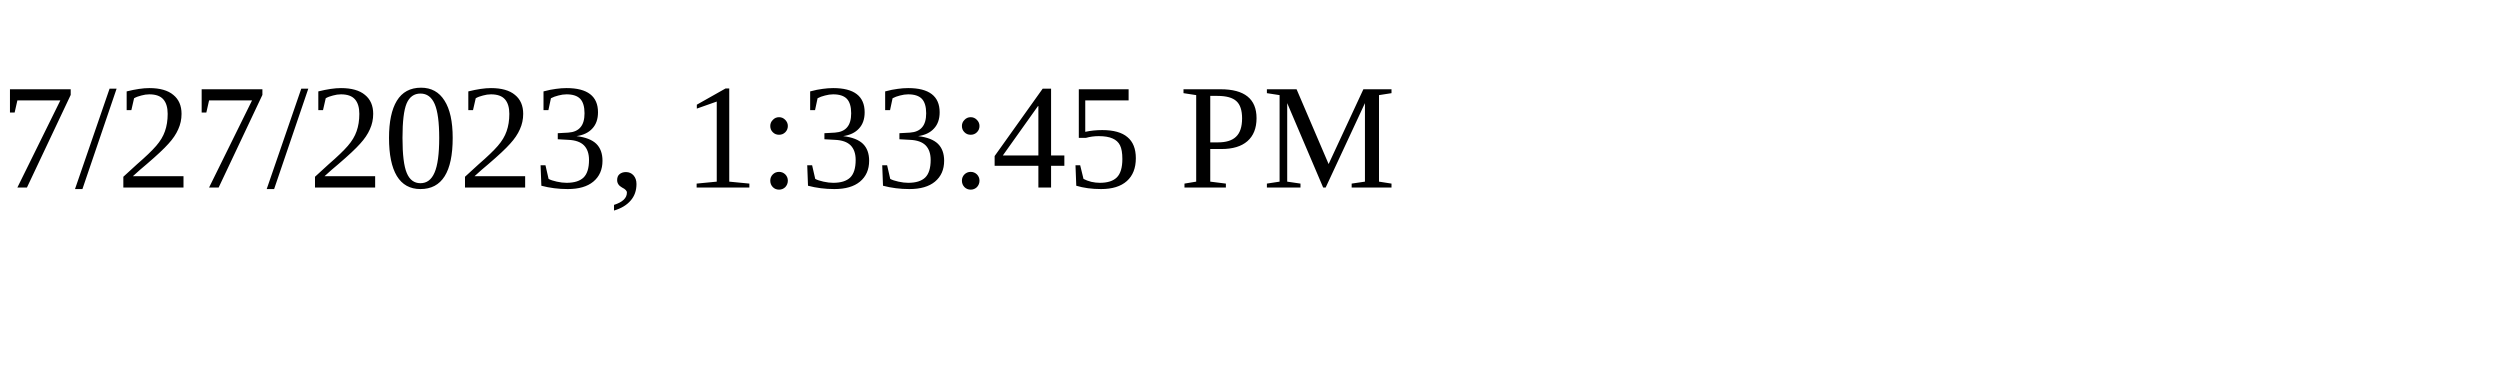
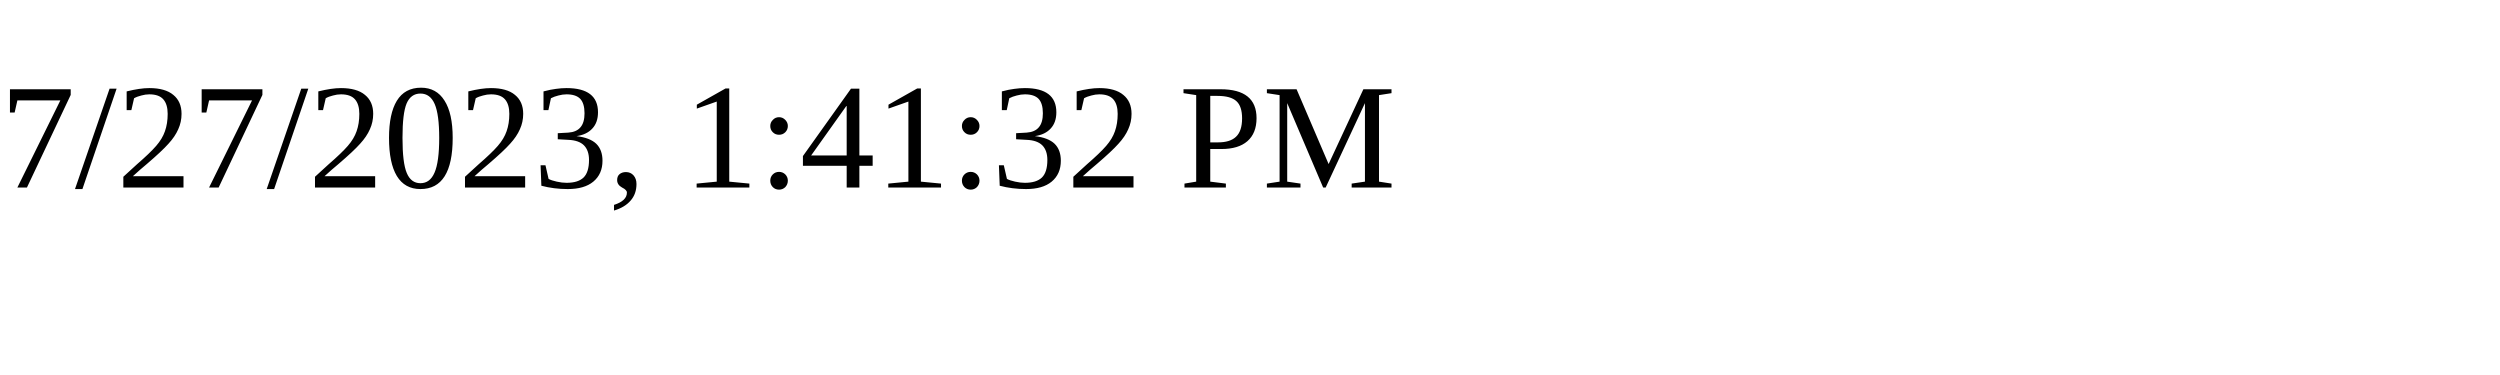
<svg xmlns="http://www.w3.org/2000/svg" height="30" width="200">
-   <text x="0" y="15">7/27/2023, 1:33:45 PM</text>
+   <text x="0" y="15">7/27/2023, 1:41:32 PM</text>
</svg>
